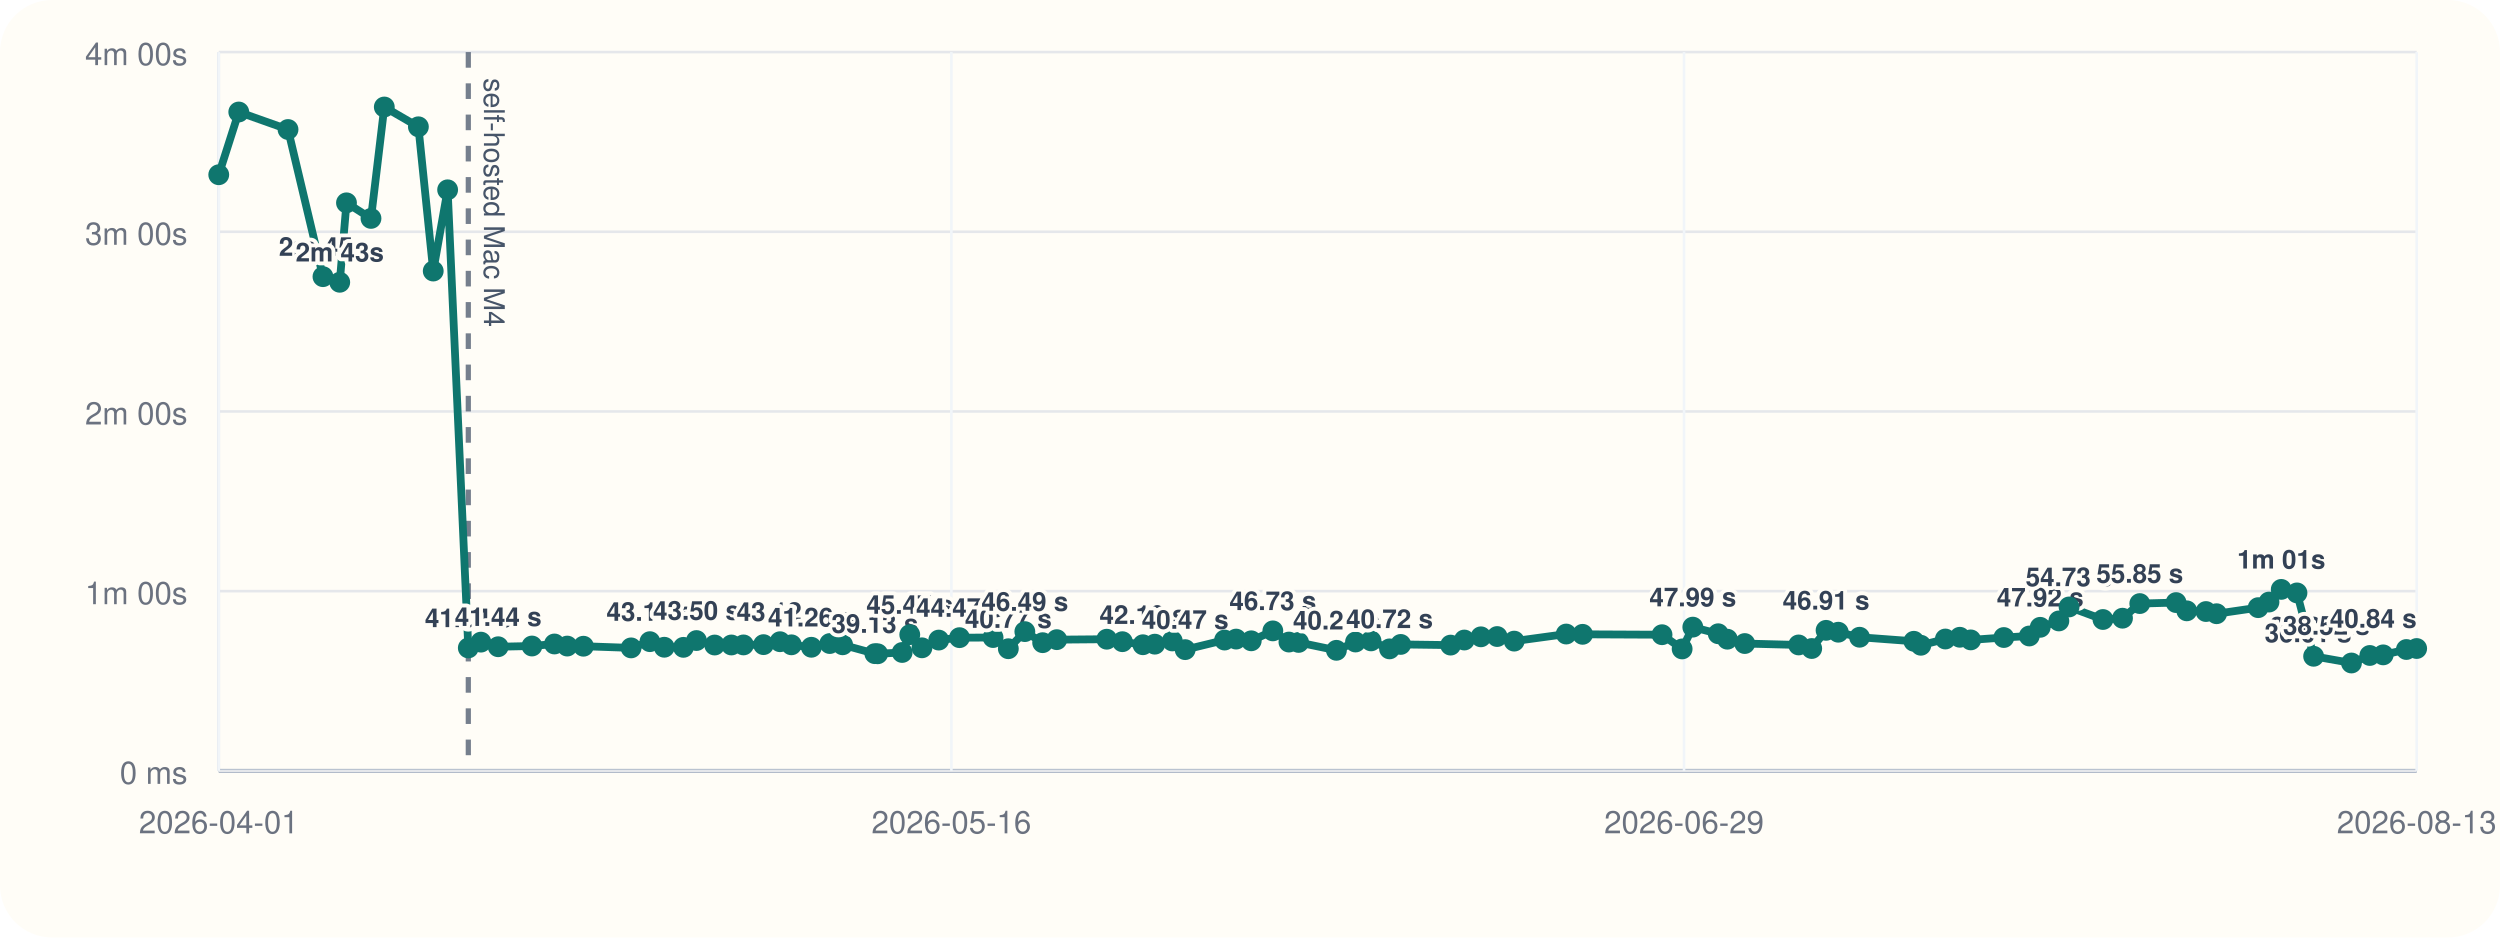
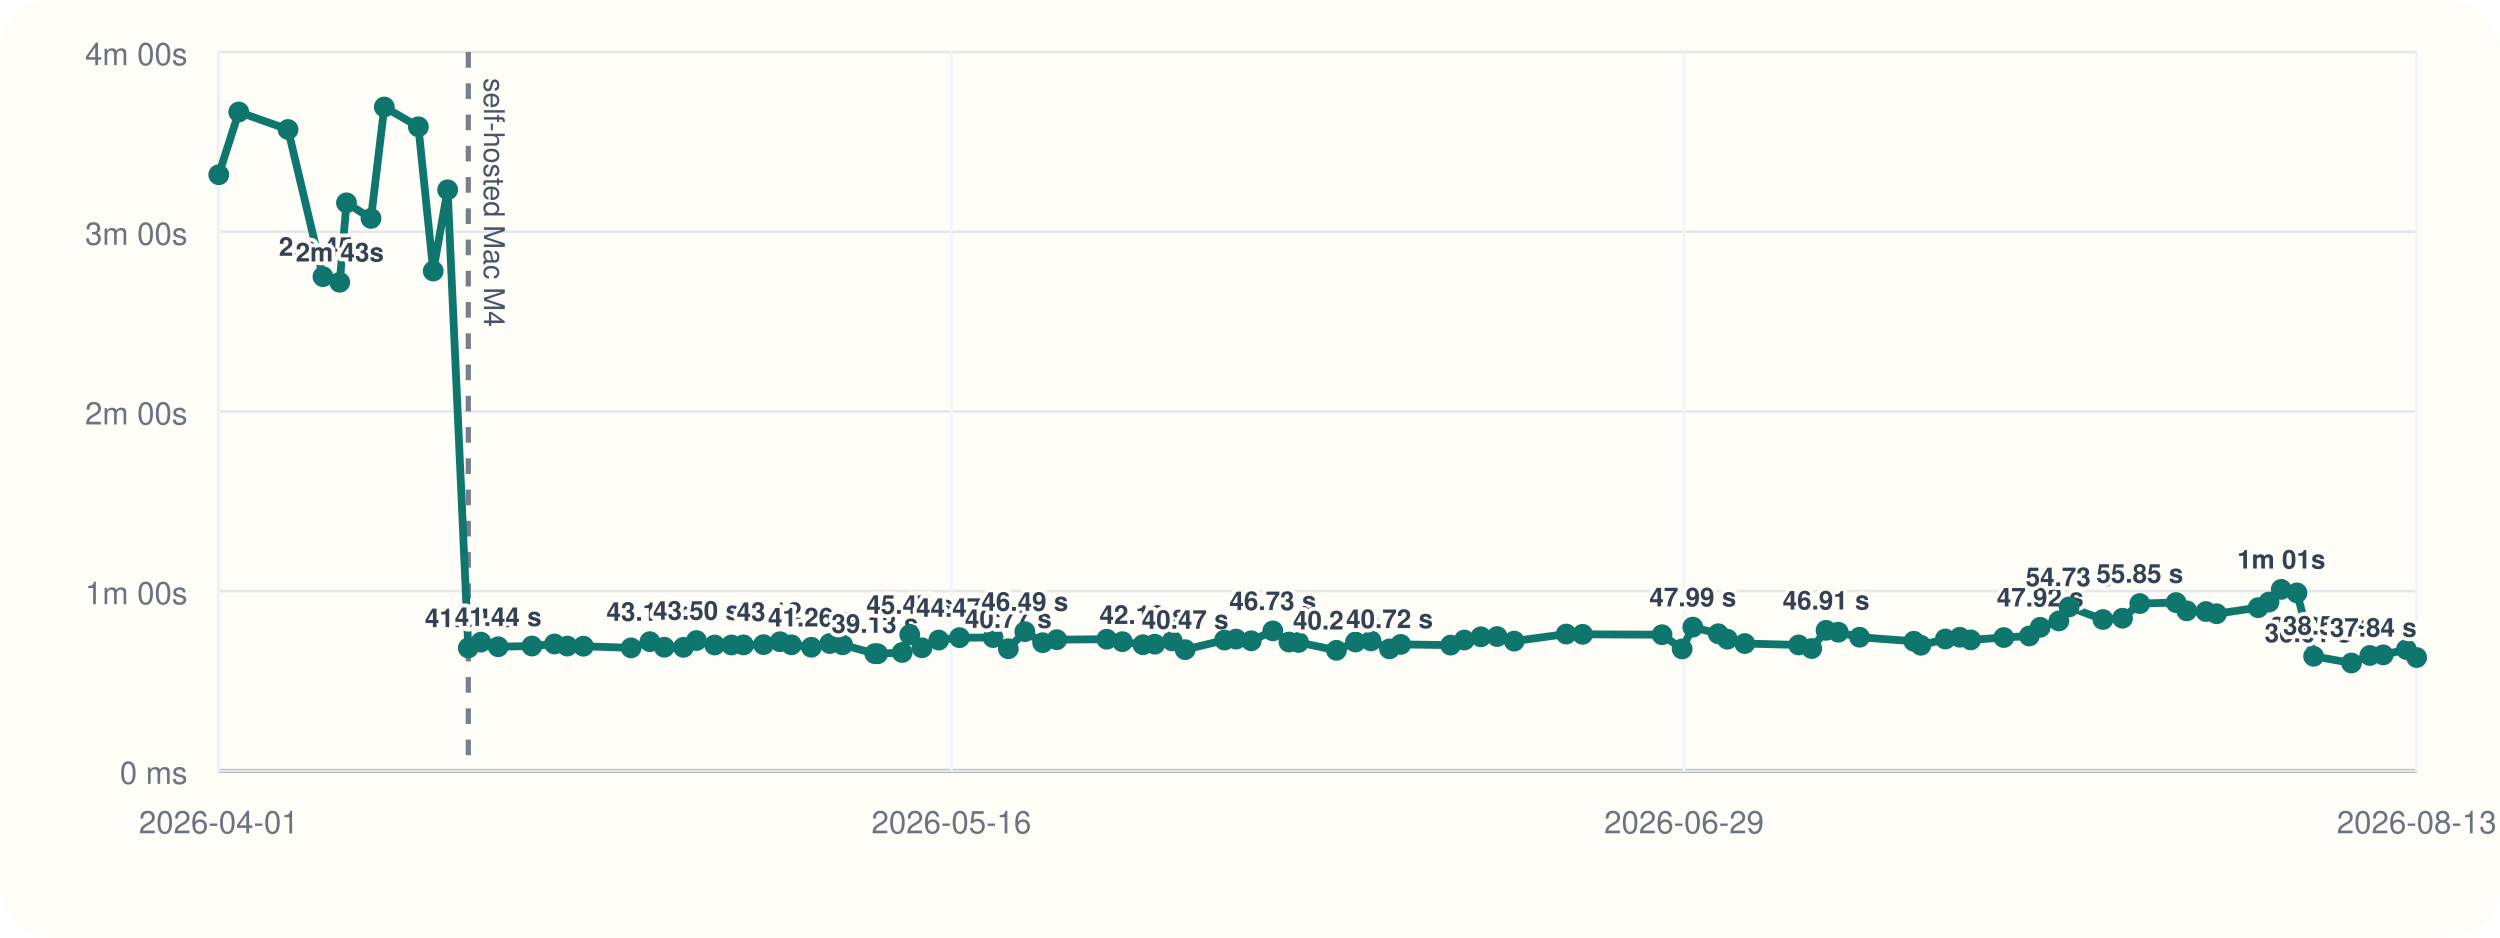
<svg xmlns="http://www.w3.org/2000/svg" viewBox="0 0 960 360">
  <rect width="960" height="360" rx="20" fill="#fffdf7" />
  <line x1="84" y1="296" x2="928" y2="296" stroke="#cbd5e1" stroke-width="1" />
  <line x1="84" y1="20" x2="84" y2="296" stroke="#cbd5e1" stroke-width="1" />
  <line x1="84" y1="296.00" x2="928" y2="296.00" stroke="#94a3b8" stroke-width="1.5" />
  <line x1="84" y1="296.00" x2="928" y2="296.00" stroke="#e5e7eb" stroke-width="1" />
  <text x="72" y="301.00" text-anchor="end" font-size="12" font-family="Helvetica, Arial, sans-serif" fill="#6b7280">0 ms</text>
  <line x1="84" y1="227.00" x2="928" y2="227.00" stroke="#e5e7eb" stroke-width="1" />
  <text x="72" y="232.00" text-anchor="end" font-size="12" font-family="Helvetica, Arial, sans-serif" fill="#6b7280">1m 00s</text>
  <line x1="84" y1="158.00" x2="928" y2="158.00" stroke="#e5e7eb" stroke-width="1" />
  <text x="72" y="163.00" text-anchor="end" font-size="12" font-family="Helvetica, Arial, sans-serif" fill="#6b7280">2m 00s</text>
  <line x1="84" y1="89.00" x2="928" y2="89.00" stroke="#e5e7eb" stroke-width="1" />
  <text x="72" y="94.00" text-anchor="end" font-size="12" font-family="Helvetica, Arial, sans-serif" fill="#6b7280">3m 00s</text>
  <line x1="84" y1="20.00" x2="928" y2="20.00" stroke="#e5e7eb" stroke-width="1" />
  <text x="72" y="25.00" text-anchor="end" font-size="12" font-family="Helvetica, Arial, sans-serif" fill="#6b7280">4m 00s</text>
  <line x1="84.00" y1="20" x2="84.00" y2="296" stroke="#f1f5f9" stroke-width="1" />
  <text x="84.00" y="320" text-anchor="middle" font-size="12" font-family="Helvetica, Arial, sans-serif" fill="#6b7280">2026-04-01</text>
  <line x1="365.33" y1="20" x2="365.33" y2="296" stroke="#f1f5f9" stroke-width="1" />
  <text x="365.33" y="320" text-anchor="middle" font-size="12" font-family="Helvetica, Arial, sans-serif" fill="#6b7280">2026-05-16</text>
  <line x1="646.67" y1="20" x2="646.67" y2="296" stroke="#f1f5f9" stroke-width="1" />
  <text x="646.67" y="320" text-anchor="middle" font-size="12" font-family="Helvetica, Arial, sans-serif" fill="#6b7280">2026-06-29</text>
  <line x1="928.00" y1="20" x2="928.00" y2="296" stroke="#f1f5f9" stroke-width="1" />
  <text x="928.00" y="320" text-anchor="middle" font-size="12" font-family="Helvetica, Arial, sans-serif" fill="#6b7280">2026-08-13</text>
  <line x1="179.83" y1="20" x2="179.83" y2="296" stroke="#475569" stroke-width="2" stroke-dasharray="6 6" opacity="0.75" />
  <text x="185.83" y="30" transform="rotate(90 185.83 30)" font-size="11" font-family="Helvetica, Arial, sans-serif" fill="#475569">self-hosted Mac M4</text>
-   <polyline fill="none" stroke="#0f766e" stroke-width="3" points="84.00,67.10 91.69,43.01 110.60,49.73 124.02,106.24 130.46,108.39 133.05,77.89 142.46,83.87 147.57,41.09 160.66,48.69 166.36,104.08 171.89,72.89 179.83,248.81 184.67,246.58 191.30,248.35 204.27,248.07 212.91,247.29 217.82,248.09 224.04,248.15 242.34,248.79 249.56,246.40 255.08,248.54 262.43,248.58 267.44,245.97 274.43,247.69 280.86,247.67 285.50,247.65 293.19,247.54 299.53,246.42 303.91,247.61 311.57,248.55 318.63,247.12 323.57,247.60 335.94,251.00 337.03,251.05 346.43,250.55 349.35,243.71 354.03,248.76 360.48,245.79 368.45,244.86 381.34,244.82 387.20,249.11 393.54,242.54 400.38,246.79 405.80,245.63 425.00,245.46 431.00,246.41 438.88,247.58 443.45,247.36 450.16,246.12 455.10,249.46 470.24,245.78 474.67,245.41 480.48,246.07 488.77,242.26 494.95,246.55 498.66,246.69 513.18,249.72 520.51,246.53 526.48,246.10 533.58,249.17 537.88,247.46 557.03,247.72 562.30,245.77 568.67,244.54 574.90,244.43 581.45,246.19 601.42,243.47 607.72,243.58 638.22,243.73 645.94,249.19 650.04,240.82 659.80,243.36 663.31,245.45 669.99,247.12 690.68,247.66 695.70,249.03 701.21,242.05 705.90,242.77 714.08,244.70 734.92,246.25 737.61,247.78 747.02,245.38 752.57,244.71 756.76,245.72 769.47,244.81 779.25,244.22 783.44,240.89 790.61,238.44 794.52,233.07 807.53,237.89 815.04,237.39 821.68,231.77 835.61,231.39 839.73,234.56 847.09,234.83 851.16,235.67 867.13,233.34 871.29,231.19 876.00,226.33 882.04,227.68 888.43,252.01 902.96,254.59 910.01,251.70 915.14,251.47 924.05,249.41 928.00,249.03" />
+   <polyline fill="none" stroke="#0f766e" stroke-width="3" points="84.00,67.10 91.69,43.01 110.60,49.73 124.02,106.24 130.46,108.39 133.05,77.89 142.46,83.87 147.57,41.09 160.66,48.69 166.36,104.08 171.89,72.89 179.83,248.81 184.67,246.58 191.30,248.35 204.27,248.07 212.91,247.29 217.82,248.09 224.04,248.15 242.34,248.79 249.56,246.40 255.08,248.54 262.43,248.58 267.44,245.97 274.43,247.69 280.86,247.67 285.50,247.65 293.19,247.54 299.53,246.42 303.91,247.61 311.57,248.55 318.63,247.12 323.57,247.60 335.94,251.00 337.03,251.05 346.43,250.55 349.35,243.71 354.03,248.76 360.48,245.79 368.45,244.86 381.34,244.82 387.20,249.11 393.54,242.54 400.38,246.79 405.80,245.63 425.00,245.46 431.00,246.41 438.88,247.58 443.45,247.36 450.16,246.12 455.10,249.46 470.24,245.78 474.67,245.41 480.48,246.07 488.77,242.26 494.95,246.55 498.66,246.69 513.18,249.72 520.51,246.53 526.48,246.10 533.58,249.17 537.88,247.46 557.03,247.72 562.30,245.77 568.67,244.54 574.90,244.43 581.45,246.19 601.42,243.47 607.72,243.58 638.22,243.73 645.94,249.19 650.04,240.82 659.80,243.36 663.31,245.45 669.99,247.12 690.68,247.66 695.70,249.03 701.21,242.05 705.90,242.77 714.08,244.70 734.92,246.25 737.61,247.78 747.02,245.38 752.57,244.71 756.76,245.72 769.47,244.81 779.25,244.22 783.44,240.89 790.61,238.44 794.52,233.07 807.53,237.89 815.04,237.39 821.68,231.77 835.61,231.39 839.73,234.56 847.09,234.83 851.16,235.67 867.13,233.34 871.29,231.19 876.00,226.33 882.04,227.68 888.43,252.01 902.96,254.59 910.01,251.70 915.14,251.47 924.05,249.41 928.00,252.49" />
  <circle cx="84.00" cy="67.10" r="4" fill="#0f766e" />
  <circle cx="91.69" cy="43.01" r="4" fill="#0f766e" />
  <circle cx="110.60" cy="49.73" r="4" fill="#0f766e" />
  <circle cx="124.02" cy="106.24" r="4" fill="#0f766e" />
  <text x="124.02" y="98.24" text-anchor="middle" font-size="10" font-family="Helvetica, Arial, sans-serif" font-weight="600" paint-order="stroke" stroke="#fffdf7" stroke-width="3" stroke-linejoin="round" fill="#334155">2m 45s</text>
  <circle cx="130.46" cy="108.39" r="4" fill="#0f766e" />
  <text x="130.46" y="100.39" text-anchor="middle" font-size="10" font-family="Helvetica, Arial, sans-serif" font-weight="600" paint-order="stroke" stroke="#fffdf7" stroke-width="3" stroke-linejoin="round" fill="#334155">2m 43s</text>
  <circle cx="133.05" cy="77.89" r="4" fill="#0f766e" />
  <circle cx="142.46" cy="83.87" r="4" fill="#0f766e" />
  <circle cx="147.57" cy="41.09" r="4" fill="#0f766e" />
  <circle cx="160.66" cy="48.69" r="4" fill="#0f766e" />
  <circle cx="166.36" cy="104.08" r="4" fill="#0f766e" />
  <circle cx="171.89" cy="72.89" r="4" fill="#0f766e" />
  <circle cx="179.83" cy="248.81" r="4" fill="#0f766e" />
  <text x="179.83" y="240.81" text-anchor="middle" font-size="10" font-family="Helvetica, Arial, sans-serif" font-weight="600" paint-order="stroke" stroke="#fffdf7" stroke-width="3" stroke-linejoin="round" fill="#334155">41.04 s</text>
  <circle cx="184.67" cy="246.58" r="4" fill="#0f766e" />
  <circle cx="191.30" cy="248.35" r="4" fill="#0f766e" />
  <text x="191.30" y="240.35" text-anchor="middle" font-size="10" font-family="Helvetica, Arial, sans-serif" font-weight="600" paint-order="stroke" stroke="#fffdf7" stroke-width="3" stroke-linejoin="round" fill="#334155">41.44 s</text>
  <circle cx="204.27" cy="248.07" r="4" fill="#0f766e" />
  <circle cx="212.91" cy="247.29" r="4" fill="#0f766e" />
  <circle cx="217.82" cy="248.09" r="4" fill="#0f766e" />
  <circle cx="224.04" cy="248.15" r="4" fill="#0f766e" />
  <circle cx="242.34" cy="248.79" r="4" fill="#0f766e" />
  <circle cx="249.56" cy="246.40" r="4" fill="#0f766e" />
  <text x="249.56" y="238.40" text-anchor="middle" font-size="10" font-family="Helvetica, Arial, sans-serif" font-weight="600" paint-order="stroke" stroke="#fffdf7" stroke-width="3" stroke-linejoin="round" fill="#334155">43.13 s</text>
  <circle cx="255.08" cy="248.54" r="4" fill="#0f766e" />
  <circle cx="262.43" cy="248.58" r="4" fill="#0f766e" />
  <circle cx="267.44" cy="245.97" r="4" fill="#0f766e" />
  <text x="267.44" y="237.97" text-anchor="middle" font-size="10" font-family="Helvetica, Arial, sans-serif" font-weight="600" paint-order="stroke" stroke="#fffdf7" stroke-width="3" stroke-linejoin="round" fill="#334155">43.50 s</text>
  <circle cx="274.43" cy="247.69" r="4" fill="#0f766e" />
  <circle cx="280.86" cy="247.67" r="4" fill="#0f766e" />
  <circle cx="285.50" cy="247.65" r="4" fill="#0f766e" />
  <circle cx="293.19" cy="247.54" r="4" fill="#0f766e" />
  <circle cx="299.53" cy="246.42" r="4" fill="#0f766e" />
  <text x="299.53" y="238.42" text-anchor="middle" font-size="10" font-family="Helvetica, Arial, sans-serif" font-weight="600" paint-order="stroke" stroke="#fffdf7" stroke-width="3" stroke-linejoin="round" fill="#334155">43.12 s</text>
  <circle cx="303.91" cy="247.61" r="4" fill="#0f766e" />
  <circle cx="311.57" cy="248.55" r="4" fill="#0f766e" />
  <text x="311.57" y="240.55" text-anchor="middle" font-size="10" font-family="Helvetica, Arial, sans-serif" font-weight="600" paint-order="stroke" stroke="#fffdf7" stroke-width="3" stroke-linejoin="round" fill="#334155">41.26 s</text>
  <circle cx="318.63" cy="247.12" r="4" fill="#0f766e" />
  <circle cx="323.57" cy="247.60" r="4" fill="#0f766e" />
  <circle cx="335.94" cy="251.00" r="4" fill="#0f766e" />
  <text x="335.94" y="243.00" text-anchor="middle" font-size="10" font-family="Helvetica, Arial, sans-serif" font-weight="600" paint-order="stroke" stroke="#fffdf7" stroke-width="3" stroke-linejoin="round" fill="#334155">39.13 s</text>
  <circle cx="337.03" cy="251.05" r="4" fill="#0f766e" />
  <circle cx="346.43" cy="250.55" r="4" fill="#0f766e" />
  <circle cx="349.35" cy="243.71" r="4" fill="#0f766e" />
  <text x="349.35" y="235.71" text-anchor="middle" font-size="10" font-family="Helvetica, Arial, sans-serif" font-weight="600" paint-order="stroke" stroke="#fffdf7" stroke-width="3" stroke-linejoin="round" fill="#334155">45.47 s</text>
  <circle cx="354.03" cy="248.76" r="4" fill="#0f766e" />
  <circle cx="360.48" cy="245.79" r="4" fill="#0f766e" />
  <circle cx="368.45" cy="244.86" r="4" fill="#0f766e" />
  <text x="368.45" y="236.86" text-anchor="middle" font-size="10" font-family="Helvetica, Arial, sans-serif" font-weight="600" paint-order="stroke" stroke="#fffdf7" stroke-width="3" stroke-linejoin="round" fill="#334155">44.47 s</text>
  <circle cx="381.34" cy="244.82" r="4" fill="#0f766e" />
  <circle cx="387.20" cy="249.11" r="4" fill="#0f766e" />
  <text x="387.20" y="241.11" text-anchor="middle" font-size="10" font-family="Helvetica, Arial, sans-serif" font-weight="600" paint-order="stroke" stroke="#fffdf7" stroke-width="3" stroke-linejoin="round" fill="#334155">40.77 s</text>
  <circle cx="393.54" cy="242.54" r="4" fill="#0f766e" />
  <text x="393.54" y="234.54" text-anchor="middle" font-size="10" font-family="Helvetica, Arial, sans-serif" font-weight="600" paint-order="stroke" stroke="#fffdf7" stroke-width="3" stroke-linejoin="round" fill="#334155">46.49 s</text>
  <circle cx="400.38" cy="246.79" r="4" fill="#0f766e" />
  <circle cx="405.80" cy="245.63" r="4" fill="#0f766e" />
  <circle cx="425.00" cy="245.46" r="4" fill="#0f766e" />
  <circle cx="431.00" cy="246.41" r="4" fill="#0f766e" />
  <circle cx="438.88" cy="247.58" r="4" fill="#0f766e" />
  <text x="438.88" y="239.58" text-anchor="middle" font-size="10" font-family="Helvetica, Arial, sans-serif" font-weight="600" paint-order="stroke" stroke="#fffdf7" stroke-width="3" stroke-linejoin="round" fill="#334155">42.10 s</text>
  <circle cx="443.45" cy="247.36" r="4" fill="#0f766e" />
  <circle cx="450.16" cy="246.12" r="4" fill="#0f766e" />
  <circle cx="455.10" cy="249.46" r="4" fill="#0f766e" />
  <text x="455.10" y="241.46" text-anchor="middle" font-size="10" font-family="Helvetica, Arial, sans-serif" font-weight="600" paint-order="stroke" stroke="#fffdf7" stroke-width="3" stroke-linejoin="round" fill="#334155">40.47 s</text>
  <circle cx="470.24" cy="245.78" r="4" fill="#0f766e" />
  <circle cx="474.67" cy="245.41" r="4" fill="#0f766e" />
  <circle cx="480.48" cy="246.07" r="4" fill="#0f766e" />
  <circle cx="488.77" cy="242.26" r="4" fill="#0f766e" />
  <text x="488.77" y="234.26" text-anchor="middle" font-size="10" font-family="Helvetica, Arial, sans-serif" font-weight="600" paint-order="stroke" stroke="#fffdf7" stroke-width="3" stroke-linejoin="round" fill="#334155">46.73 s</text>
  <circle cx="494.95" cy="246.55" r="4" fill="#0f766e" />
  <circle cx="498.66" cy="246.69" r="4" fill="#0f766e" />
  <circle cx="513.18" cy="249.72" r="4" fill="#0f766e" />
  <text x="513.18" y="241.72" text-anchor="middle" font-size="10" font-family="Helvetica, Arial, sans-serif" font-weight="600" paint-order="stroke" stroke="#fffdf7" stroke-width="3" stroke-linejoin="round" fill="#334155">40.24 s</text>
  <circle cx="520.51" cy="246.53" r="4" fill="#0f766e" />
  <circle cx="526.48" cy="246.10" r="4" fill="#0f766e" />
  <circle cx="533.58" cy="249.17" r="4" fill="#0f766e" />
  <text x="533.58" y="241.17" text-anchor="middle" font-size="10" font-family="Helvetica, Arial, sans-serif" font-weight="600" paint-order="stroke" stroke="#fffdf7" stroke-width="3" stroke-linejoin="round" fill="#334155">40.72 s</text>
  <circle cx="537.88" cy="247.46" r="4" fill="#0f766e" />
  <circle cx="557.03" cy="247.72" r="4" fill="#0f766e" />
  <circle cx="562.30" cy="245.77" r="4" fill="#0f766e" />
  <circle cx="568.67" cy="244.54" r="4" fill="#0f766e" />
  <circle cx="574.90" cy="244.43" r="4" fill="#0f766e" />
  <circle cx="581.45" cy="246.19" r="4" fill="#0f766e" />
  <circle cx="601.42" cy="243.47" r="4" fill="#0f766e" />
  <circle cx="607.72" cy="243.58" r="4" fill="#0f766e" />
  <circle cx="638.22" cy="243.73" r="4" fill="#0f766e" />
  <circle cx="645.94" cy="249.19" r="4" fill="#0f766e" />
  <circle cx="650.04" cy="240.82" r="4" fill="#0f766e" />
  <text x="650.04" y="232.82" text-anchor="middle" font-size="10" font-family="Helvetica, Arial, sans-serif" font-weight="600" paint-order="stroke" stroke="#fffdf7" stroke-width="3" stroke-linejoin="round" fill="#334155">47.99 s</text>
  <circle cx="659.80" cy="243.36" r="4" fill="#0f766e" />
  <circle cx="663.31" cy="245.45" r="4" fill="#0f766e" />
  <circle cx="669.99" cy="247.12" r="4" fill="#0f766e" />
  <circle cx="690.68" cy="247.66" r="4" fill="#0f766e" />
  <circle cx="695.70" cy="249.03" r="4" fill="#0f766e" />
  <circle cx="701.21" cy="242.05" r="4" fill="#0f766e" />
  <text x="701.21" y="234.05" text-anchor="middle" font-size="10" font-family="Helvetica, Arial, sans-serif" font-weight="600" paint-order="stroke" stroke="#fffdf7" stroke-width="3" stroke-linejoin="round" fill="#334155">46.91 s</text>
  <circle cx="705.90" cy="242.77" r="4" fill="#0f766e" />
  <circle cx="714.08" cy="244.70" r="4" fill="#0f766e" />
  <circle cx="734.92" cy="246.25" r="4" fill="#0f766e" />
  <circle cx="737.61" cy="247.78" r="4" fill="#0f766e" />
  <circle cx="747.02" cy="245.38" r="4" fill="#0f766e" />
  <circle cx="752.57" cy="244.71" r="4" fill="#0f766e" />
  <circle cx="756.76" cy="245.72" r="4" fill="#0f766e" />
  <circle cx="769.47" cy="244.81" r="4" fill="#0f766e" />
  <circle cx="779.25" cy="244.22" r="4" fill="#0f766e" />
  <circle cx="783.44" cy="240.89" r="4" fill="#0f766e" />
  <text x="783.44" y="232.89" text-anchor="middle" font-size="10" font-family="Helvetica, Arial, sans-serif" font-weight="600" paint-order="stroke" stroke="#fffdf7" stroke-width="3" stroke-linejoin="round" fill="#334155">47.92 s</text>
  <circle cx="790.61" cy="238.44" r="4" fill="#0f766e" />
  <circle cx="794.52" cy="233.07" r="4" fill="#0f766e" />
  <text x="794.52" y="225.07" text-anchor="middle" font-size="10" font-family="Helvetica, Arial, sans-serif" font-weight="600" paint-order="stroke" stroke="#fffdf7" stroke-width="3" stroke-linejoin="round" fill="#334155">54.73 s</text>
  <circle cx="807.53" cy="237.89" r="4" fill="#0f766e" />
  <circle cx="815.04" cy="237.39" r="4" fill="#0f766e" />
  <circle cx="821.68" cy="231.77" r="4" fill="#0f766e" />
  <text x="821.68" y="223.77" text-anchor="middle" font-size="10" font-family="Helvetica, Arial, sans-serif" font-weight="600" paint-order="stroke" stroke="#fffdf7" stroke-width="3" stroke-linejoin="round" fill="#334155">55.85 s</text>
  <circle cx="835.61" cy="231.39" r="4" fill="#0f766e" />
  <circle cx="839.73" cy="234.56" r="4" fill="#0f766e" />
  <circle cx="847.09" cy="234.83" r="4" fill="#0f766e" />
  <circle cx="851.16" cy="235.67" r="4" fill="#0f766e" />
  <circle cx="867.13" cy="233.34" r="4" fill="#0f766e" />
  <circle cx="871.29" cy="231.19" r="4" fill="#0f766e" />
  <circle cx="876.00" cy="226.33" r="4" fill="#0f766e" />
  <text x="876.00" y="218.33" text-anchor="middle" font-size="10" font-family="Helvetica, Arial, sans-serif" font-weight="600" paint-order="stroke" stroke="#fffdf7" stroke-width="3" stroke-linejoin="round" fill="#334155">1m 01s</text>
  <circle cx="882.04" cy="227.68" r="4" fill="#0f766e" />
  <circle cx="888.43" cy="252.01" r="4" fill="#0f766e" />
  <text x="888.43" y="244.01" text-anchor="middle" font-size="10" font-family="Helvetica, Arial, sans-serif" font-weight="600" paint-order="stroke" stroke="#fffdf7" stroke-width="3" stroke-linejoin="round" fill="#334155">38.25 s</text>
  <circle cx="902.96" cy="254.59" r="4" fill="#0f766e" />
  <text x="902.96" y="246.59" text-anchor="end" font-size="10" font-family="Helvetica, Arial, sans-serif" font-weight="600" paint-order="stroke" stroke="#fffdf7" stroke-width="3" stroke-linejoin="round" fill="#334155">36.01 s</text>
  <circle cx="910.01" cy="251.70" r="4" fill="#0f766e" />
  <text x="910.01" y="243.70" text-anchor="end" font-size="10" font-family="Helvetica, Arial, sans-serif" font-weight="600" paint-order="stroke" stroke="#fffdf7" stroke-width="3" stroke-linejoin="round" fill="#334155">38.52 s</text>
  <circle cx="915.14" cy="251.47" r="4" fill="#0f766e" />
  <circle cx="924.05" cy="249.41" r="4" fill="#0f766e" />
-   <circle cx="928.00" cy="249.03" r="4" fill="#0f766e" />
-   <text x="928.00" y="241.03" text-anchor="end" font-size="10" font-family="Helvetica, Arial, sans-serif" font-weight="600" paint-order="stroke" stroke="#fffdf7" stroke-width="3" stroke-linejoin="round" fill="#334155">40.84 s</text>
+   <circle cx="928.00" cy="252.49" r="4" fill="#0f766e" />
+   <text x="928.00" y="244.49" text-anchor="end" font-size="10" font-family="Helvetica, Arial, sans-serif" font-weight="600" paint-order="stroke" stroke="#fffdf7" stroke-width="3" stroke-linejoin="round" fill="#334155">37.84 s</text>
</svg>
